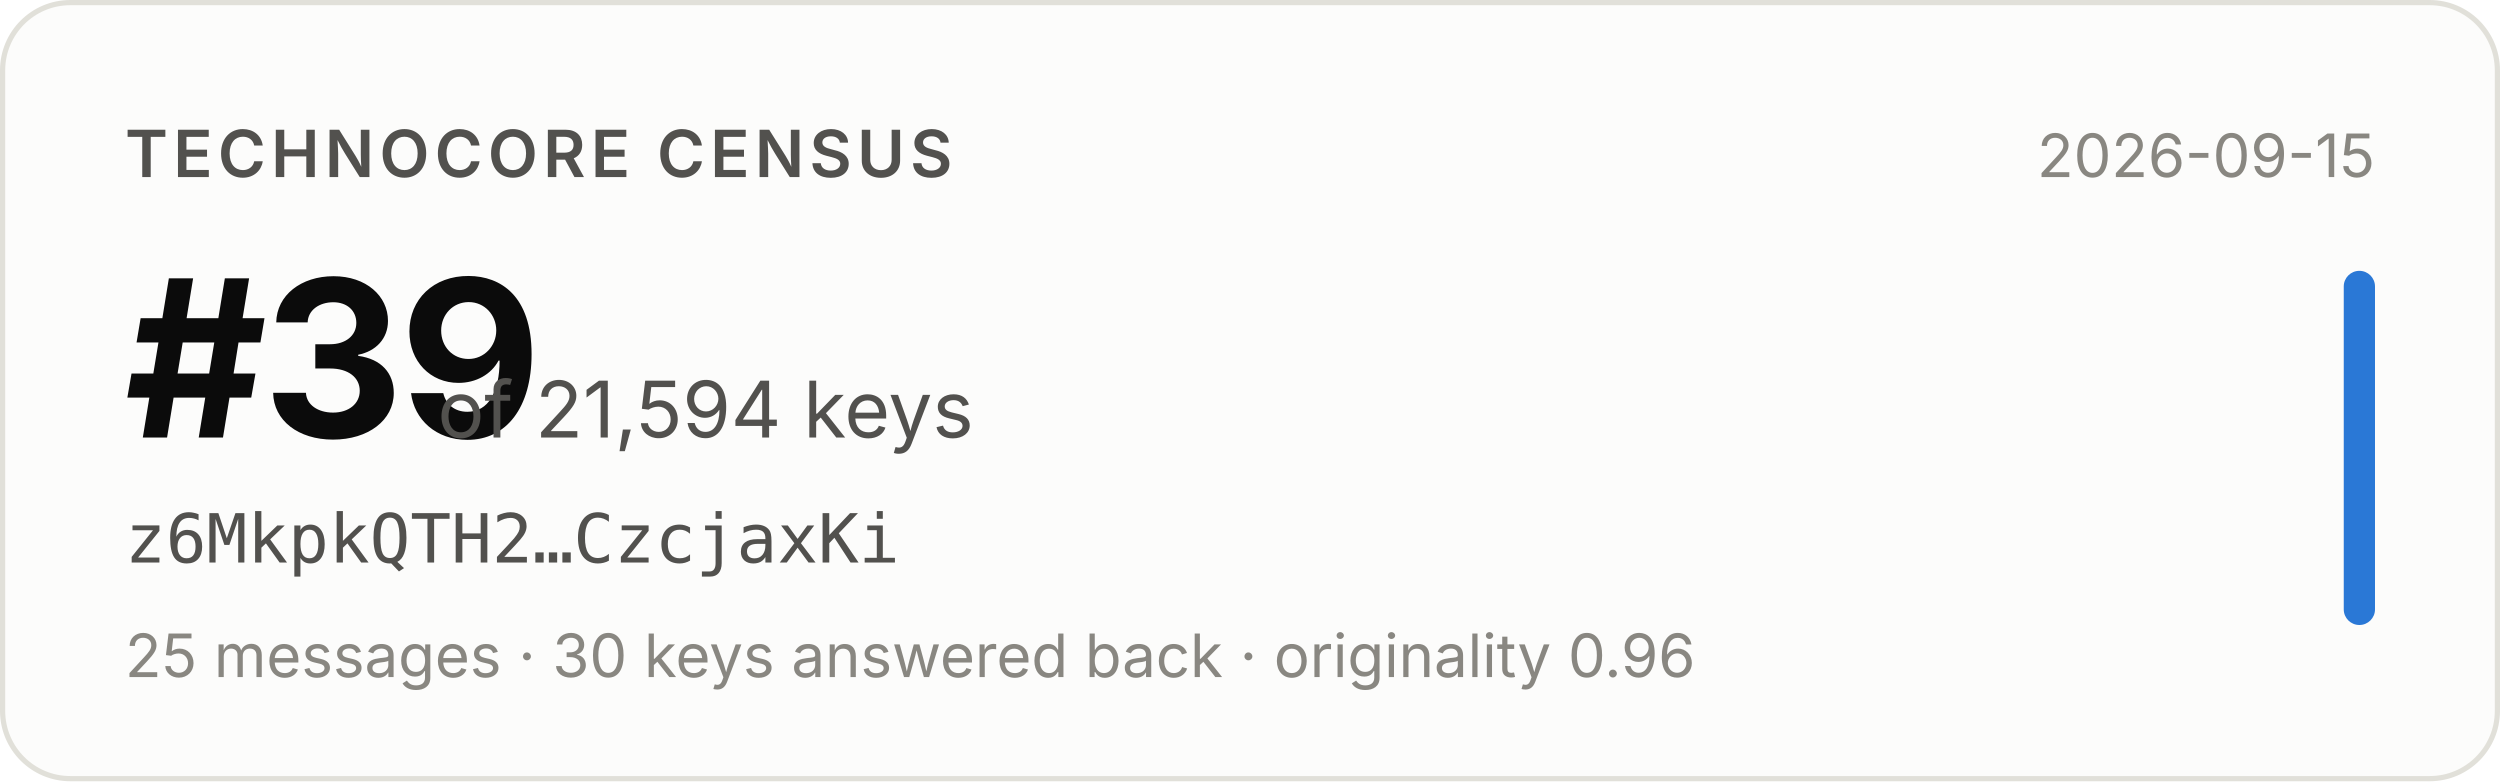
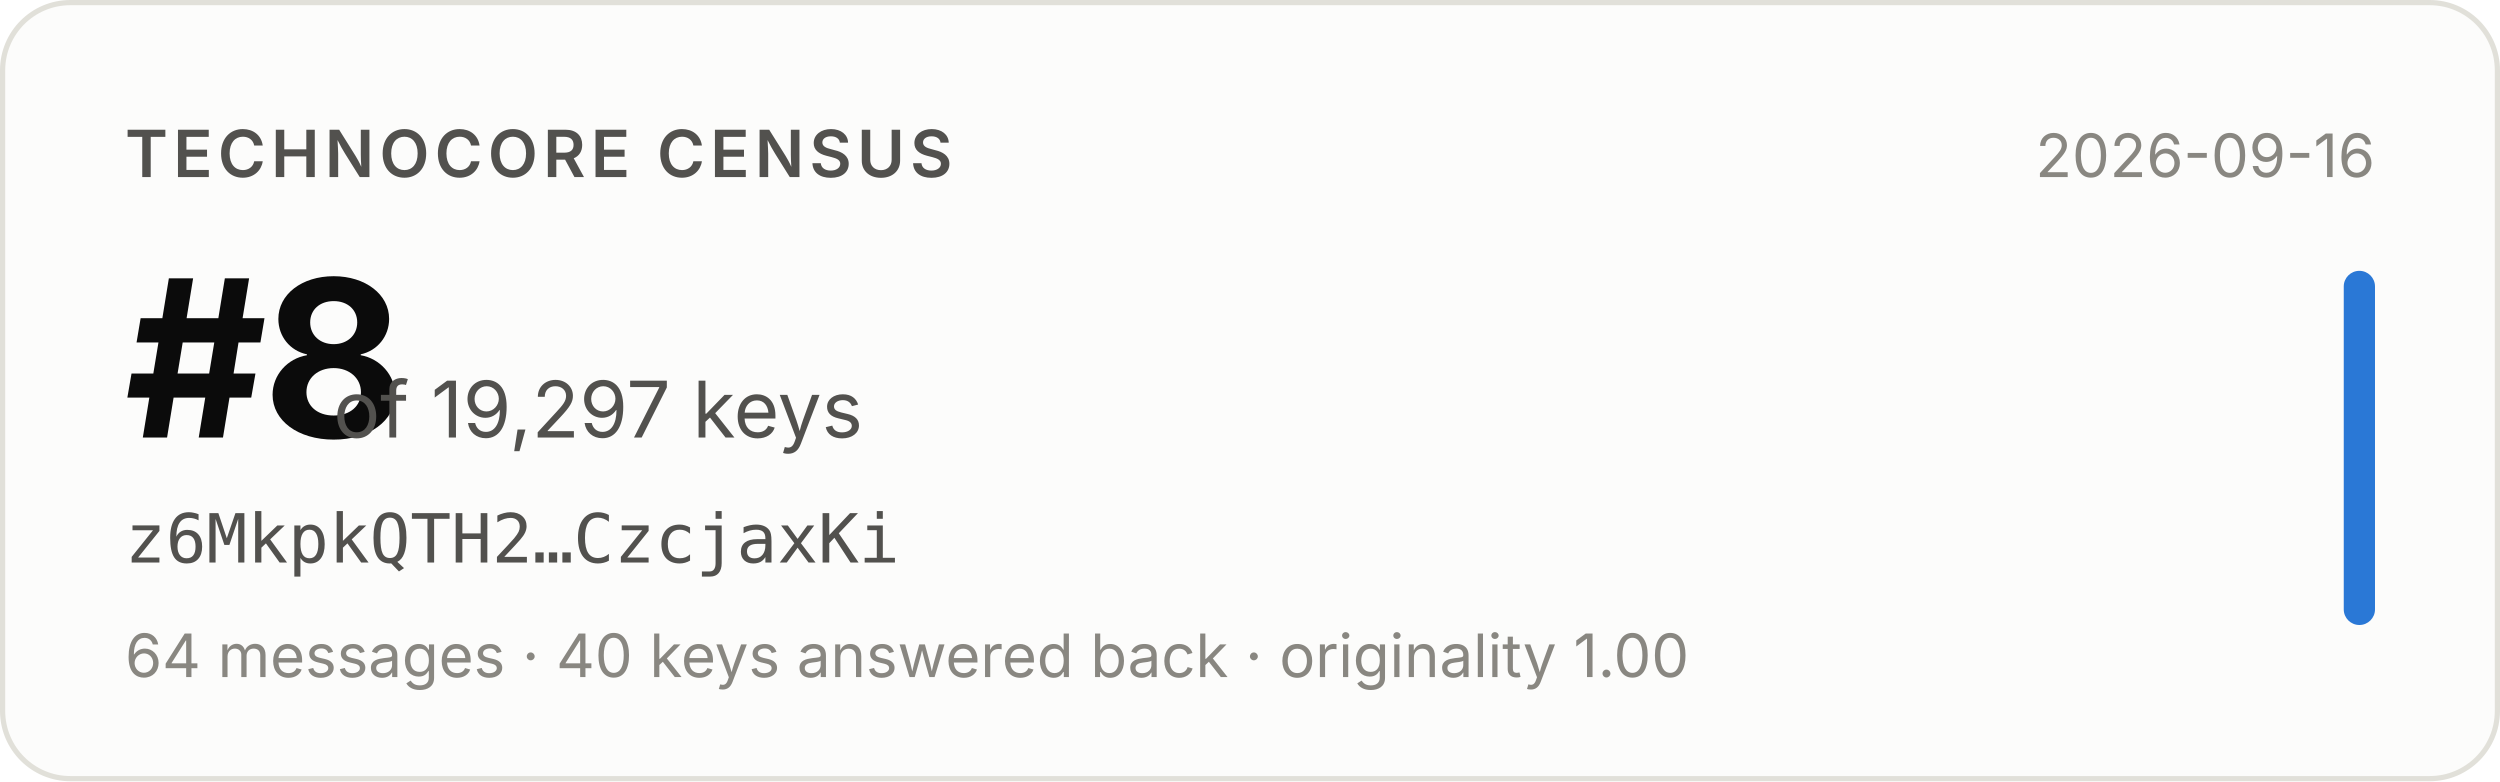
- <svg xmlns="http://www.w3.org/2000/svg" width="480" height="150" viewBox="0 0 480 150" role="img" aria-label="Technocore Census rank #39 of 21,594 keys for z6MkpkQTH2…CzcjaxKi, snapshot 2026-09-15">
+ <svg xmlns="http://www.w3.org/2000/svg" width="480" height="150" viewBox="0 0 480 150" role="img" aria-label="Technocore Census rank #8 of 19,297 keys for z6MkpkQTH2…CzcjaxKi, snapshot 2026-09-16">
  <rect x="0.5" y="0.5" width="479" height="149" rx="13" fill="#fcfcfb" stroke="#e1e0d9" />
  <g font-family="system-ui, -apple-system, 'Segoe UI', sans-serif">
    <text x="24" y="34" font-size="12.5" font-weight="600" fill="#52514e" letter-spacing="0.08em">TECHNOCORE CENSUS</text>
-     <text x="24" y="84" font-size="42" font-weight="650" fill="#0b0b0b" letter-spacing="-0.02em">#39</text>
-     <text x="84" y="84" font-size="15" fill="#52514e">of 21,594 keys</text>
+     <text x="24" y="84" font-size="42" font-weight="650" fill="#0b0b0b" letter-spacing="-0.02em">#8</text>
+     <text x="64" y="84" font-size="15" fill="#52514e">of 19,297 keys</text>
    <text x="24" y="108" font-size="13" fill="#52514e" font-family="ui-monospace, SFMono-Regular, Menlo, monospace">z6MkpkQTH2…CzcjaxKi</text>
-     <text x="24" y="130" font-size="11.5" fill="#898781">25 messages · 30 keys answered back · originality 0.96</text>
-     <text x="456" y="34" font-size="11.5" fill="#898781" text-anchor="end">2026-09-15</text>
+     <text x="24" y="130" font-size="11.5" fill="#898781">64 messages · 40 keys answered back · originality 1.00</text>
+     <text x="456" y="34" font-size="11.5" fill="#898781" text-anchor="end">2026-09-16</text>
    <rect x="450" y="52" width="6" height="68" rx="3" fill="#2a78d6" />
  </g>
</svg>
